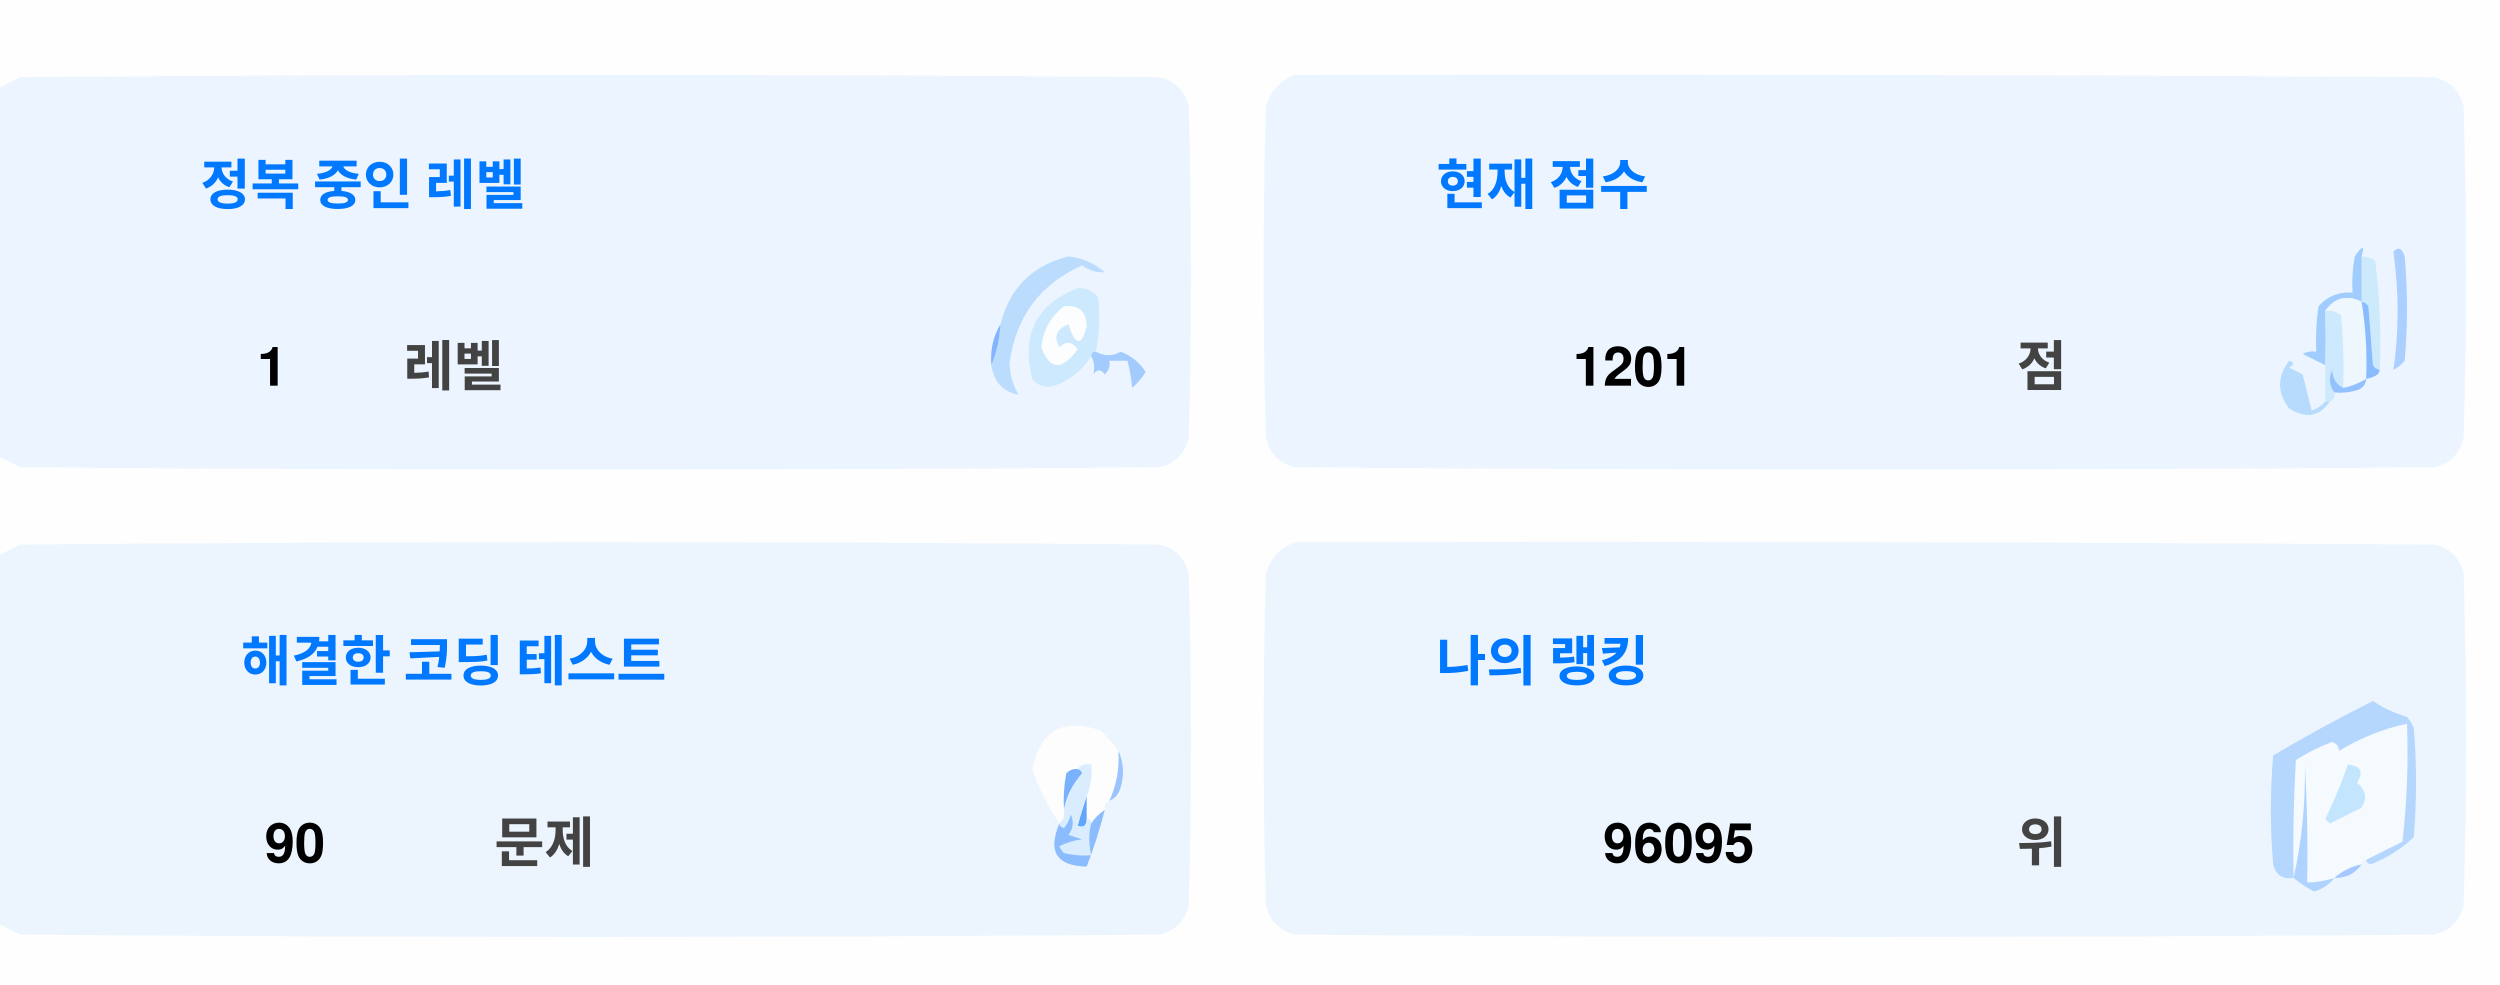
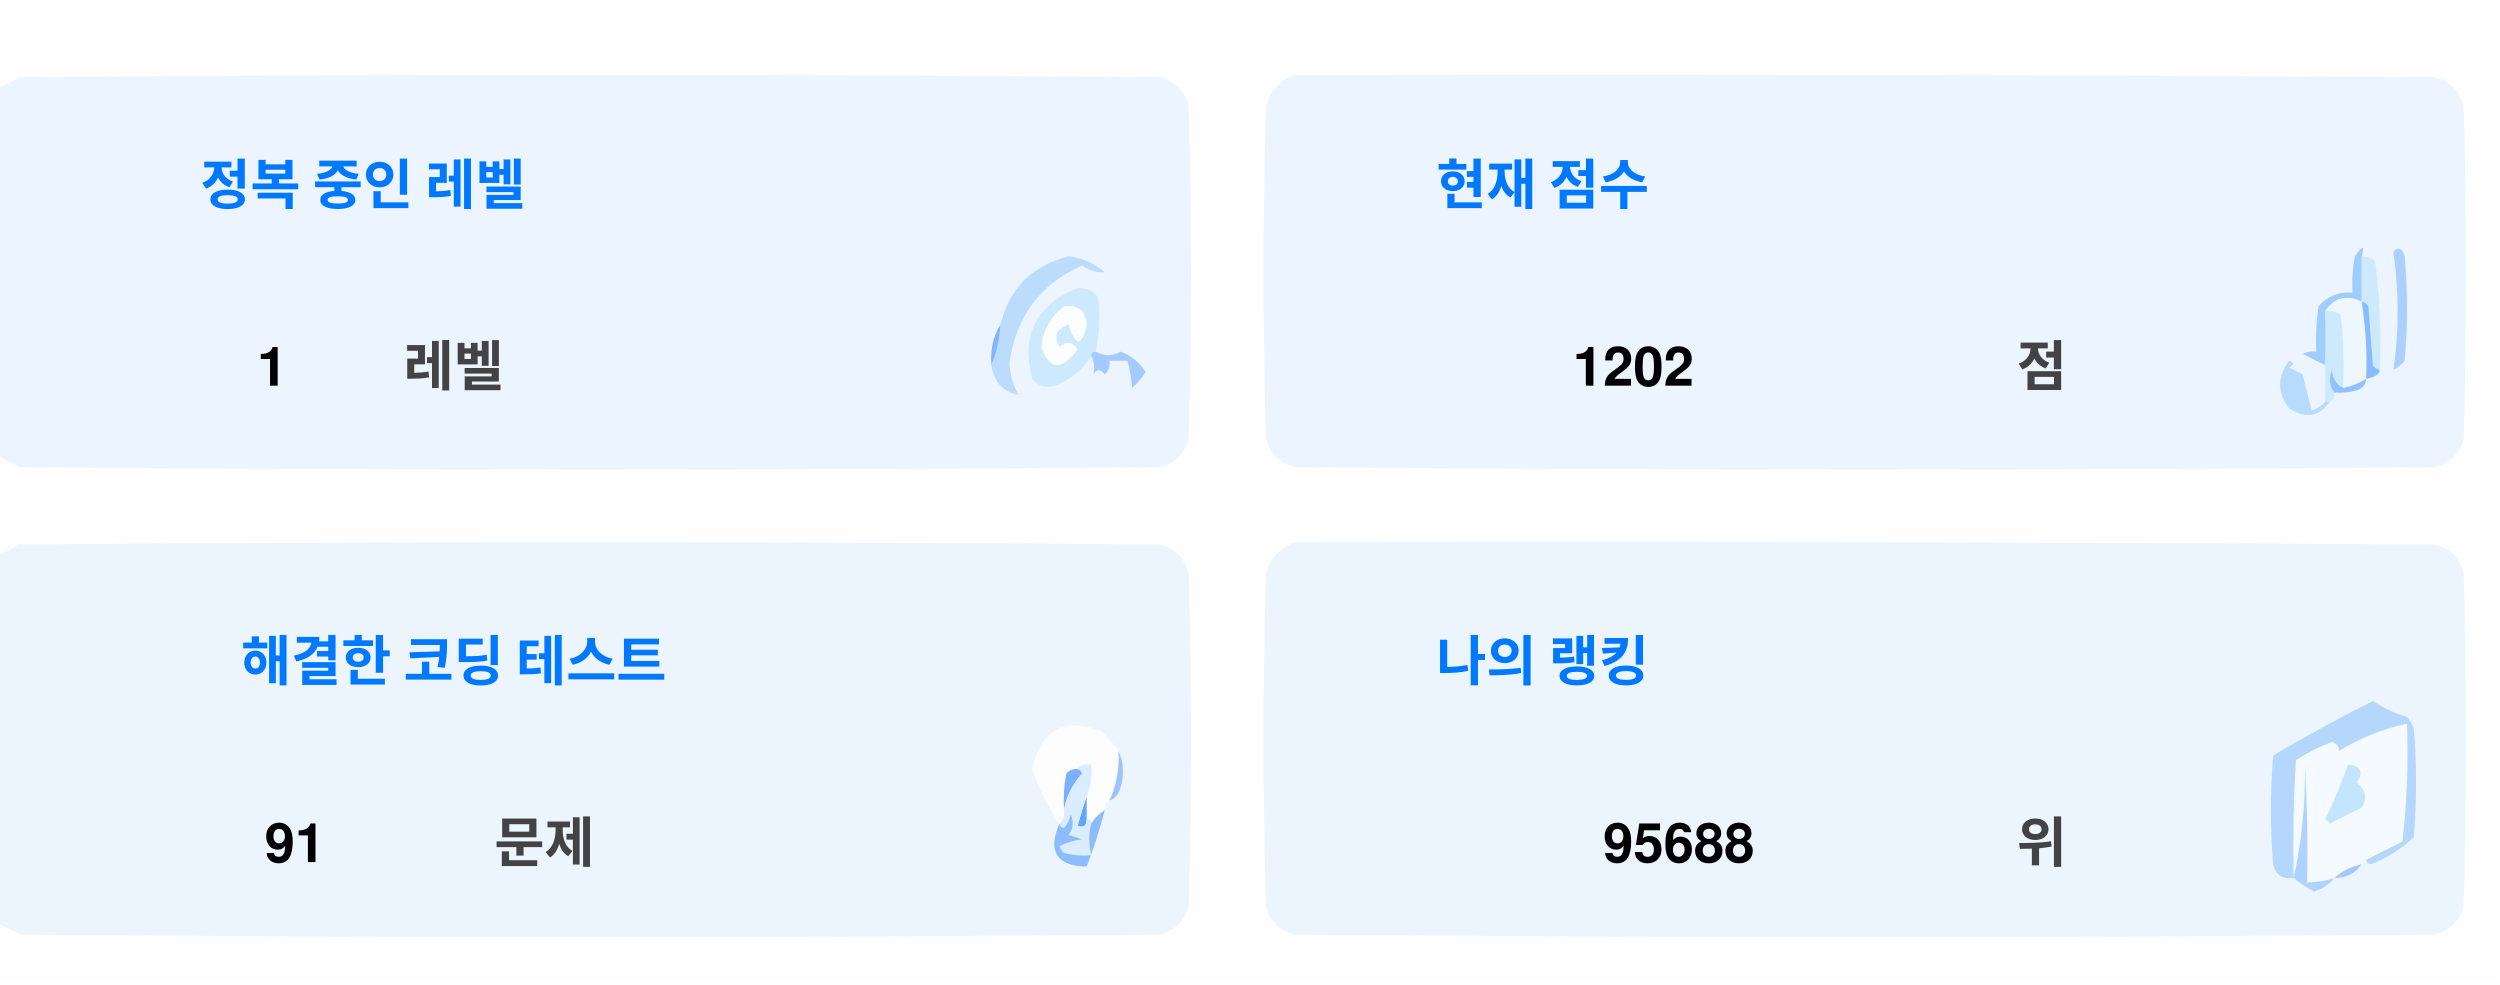
<svg xmlns="http://www.w3.org/2000/svg" version="1.1" width="551px" height="217px" style="shape-rendering:geometricPrecision; text-rendering:geometricPrecision; image-rendering:optimizeQuality; fill-rule:evenodd; clip-rule:evenodd">
  <style>.title {fill: #434343;font-size: 1rem;line-height: 1.5rem;font-weight: bold;font-family: -apple-system, BlinkMacSystemFont, Segoe UI, Helvetica, Arial, sans-serif, Apple Color Emoji, Segoe UI Emoji;}.desc {fill: #434343;font-size: 2.5rem;font-weight: bold;line-height: 1.5rem;font-family: -apple-system, BlinkMacSystemFont, Segoe UI, Helvetica, Arial, sans-serif, Apple Color Emoji, Segoe UI Emoji;}.desc-2 {fill: #434343;font-size: 1rem;font-weight: bold;line-height: 1.5rem;font-family: -apple-system, BlinkMacSystemFont, Segoe UI, Helvetica, Arial, sans-serif, Apple Color Emoji, Segoe UI Emoji;}.text, .desc {animation: twinkling 4s ease-in-out infinite;}@keyframes twinkling {40% { opacity: 1; }50% { opacity: 0.5; }60% { opacity: 1; }70% { opacity: 0.5; }80% { opacity: 1; }}</style>
  <g>
    <path style="opacity:1" fill="#fefefe" d="M -0.5,-0.5 C 183.167,-0.5 366.833,-0.5 550.5,-0.5C 550.5,71.833 550.5,144.167 550.5,216.5C 366.833,216.5 183.167,216.5 -0.5,216.5C -0.5,212.167 -0.5,207.833 -0.5,203.5C 1.14,204.32 2.807,205.153 4.5,206C 88.167,206.667 171.833,206.667 255.5,206C 259,205.167 261.167,203 262,199.5C 262.667,175.167 262.667,150.833 262,126.5C 261.167,123 259,120.833 255.5,120C 171.833,119.333 88.167,119.333 4.5,120C 2.807,120.847 1.14,121.68 -0.5,122.5C -0.5,115.167 -0.5,107.833 -0.5,100.5C 1.14,101.32 2.807,102.153 4.5,103C 88.167,103.667 171.833,103.667 255.5,103C 259,102.167 261.167,100 262,96.5C 262.667,72.167 262.667,47.833 262,23.5C 261.167,20 259,17.833 255.5,17C 171.833,16.333 88.167,16.333 4.5,17C 2.807,17.847 1.14,18.68 -0.5,19.5C -0.5,12.833 -0.5,6.167 -0.5,-0.5 Z" />
  </g>
  <g>
    <path style="opacity:1" fill="#ecf5ff" d="M -0.5,100.5 C -0.5,73.5 -0.5,46.5 -0.5,19.5C 1.14,18.68 2.807,17.847 4.5,17C 88.167,16.333 171.833,16.333 255.5,17C 259,17.833 261.167,20 262,23.5C 262.667,47.833 262.667,72.167 262,96.5C 261.167,100 259,102.167 255.5,103C 171.833,103.667 88.167,103.667 4.5,103C 2.807,102.153 1.14,101.32 -0.5,100.5 Z" />
  </g>
  <g>
    <path style="opacity:1" fill="#ecf5ff" d="M 285.5,16.5 C 369.167,16.333 452.834,16.5 536.5,17C 540,17.833 542.167,20 543,23.5C 543.667,47.833 543.667,72.167 543,96.5C 542.167,100 540,102.167 536.5,103C 452.833,103.667 369.167,103.667 285.5,103C 282,102.167 279.833,100 279,96.5C 278.333,72.167 278.333,47.833 279,23.5C 280.018,19.985 282.185,17.652 285.5,16.5 Z" />
  </g>
  <g>
    <path style="opacity:1" fill="#cdeafd" d="M 520.5,56.5 C 521.583,56.539 522.583,56.873 523.5,57.5C 524.498,65.472 524.831,73.472 524.5,81.5C 523.883,81.389 523.383,81.056 523,80.5C 522.667,76.167 522.333,71.833 522,67.5C 521.617,66.944 521.117,66.611 520.5,66.5C 520.5,63.167 520.5,59.833 520.5,56.5 Z" />
  </g>
  <g>
    <path style="opacity:1" fill="#abcfff" d="M 527.5,55.5 C 528.566,54.308 529.399,54.641 530,56.5C 530.667,64.167 530.667,71.833 530,79.5C 529.311,80.357 528.478,81.023 527.5,81.5C 528.758,73.08 528.758,64.414 527.5,55.5 Z" />
  </g>
  <g>
    <path style="opacity:1" fill="#bbdcfd" d="M 218.5,80.5 C 219.657,77.727 220.324,74.727 220.5,71.5C 222.49,63.51 227.49,58.51 235.5,56.5C 238.528,56.847 241.194,58.014 243.5,60C 241.744,60.141 240.078,59.641 238.5,58.5C 229.247,62.607 223.914,69.773 222.5,80C 222.565,82.526 223.232,84.859 224.5,87C 221.07,86.397 219.07,84.231 218.5,80.5 Z" />
  </g>
  <g>
    <path style="opacity:1" fill="#cde9fd" d="M 241.5,77.5 C 240.833,77.5 240.5,77.833 240.5,78.5C 238.628,81.529 235.961,83.695 232.5,85C 230.536,85.624 228.869,85.124 227.5,83.5C 225.021,73.791 228.354,67.124 237.5,63.5C 239.374,63.39 240.874,64.056 242,65.5C 242.497,69.524 242.331,73.524 241.5,77.5 Z" />
  </g>
  <g>
    <path style="opacity:1" fill="#fcfdfe" d="M 234.5,67.5 C 237.826,67.162 239.493,68.662 239.5,72C 238.334,76.434 237,76.267 235.5,71.5C 232.832,72.515 232.166,74.182 233.5,76.5C 235.017,75.089 236.351,75.256 237.5,77C 234.006,81.771 231.34,81.605 229.5,76.5C 229.904,72.771 231.571,69.771 234.5,67.5 Z" />
  </g>
  <g>
    <path style="opacity:1" fill="#a1ccfe" d="M 520.5,56.5 C 520.5,59.833 520.5,63.167 520.5,66.5C 517.238,64.922 514.572,65.589 512.5,68.5C 512.617,72.81 512.617,76.81 512.5,80.5C 510.86,79.68 509.193,78.847 507.5,78C 508.448,77.517 509.448,77.35 510.5,77.5C 510.335,74.15 510.502,70.817 511,67.5C 512.995,65.253 515.495,64.253 518.5,64.5C 518.336,61.813 518.503,59.146 519,56.5C 520.731,53.969 521.231,53.969 520.5,56.5 Z" />
  </g>
  <g>
    <path style="opacity:1" fill="#cde9fd" d="M 512.5,68.5 C 513.822,68.33 514.989,68.663 516,69.5C 516.499,74.823 516.666,80.156 516.5,85.5C 514.955,84.77 514.122,83.437 514,81.5C 513.22,83.387 513.387,85.054 514.5,86.5C 514.672,87.492 514.338,88.158 513.5,88.5C 513.167,88.5 512.833,88.5 512.5,88.5C 512.5,85.833 512.5,83.167 512.5,80.5C 512.617,76.81 512.617,72.81 512.5,68.5 Z" />
  </g>
  <g>
    <path style="opacity:1" fill="#eef6fe" d="M 520.5,66.5 C 521.407,72.106 521.74,77.773 521.5,83.5C 519.95,84.441 518.284,85.108 516.5,85.5C 516.666,80.156 516.499,74.823 516,69.5C 514.989,68.663 513.822,68.33 512.5,68.5C 514.572,65.589 517.238,64.922 520.5,66.5 Z" />
  </g>
  <g>
    <path style="opacity:1" fill="#88bcff" d="M 520.5,66.5 C 521.117,66.611 521.617,66.944 522,67.5C 522.333,71.833 522.667,76.167 523,80.5C 523.383,81.056 523.883,81.389 524.5,81.5C 524.445,82.469 523.445,83.136 521.5,83.5C 521.74,77.773 521.407,72.106 520.5,66.5 Z" />
  </g>
  <g>
    <path style="opacity:1" fill="#82b5fe" d="M 220.5,71.5 C 220.324,74.727 219.657,77.727 218.5,80.5C 218.215,77.171 218.882,74.171 220.5,71.5 Z" />
  </g>
  <g>
    <path style="opacity:1" fill="#a3cbfe" d="M 240.5,78.5 C 240.5,77.833 240.833,77.5 241.5,77.5C 243.391,78.536 245.224,78.536 247,77.5C 249.391,78.429 251.225,79.929 252.5,82C 251.681,83.319 250.681,84.486 249.5,85.5C 249.409,83.777 249.075,81.777 248.5,79.5C 247.167,79.5 245.833,79.5 244.5,79.5C 244.719,80.675 244.386,81.675 243.5,82.5C 242.575,81.359 241.741,81.359 241,82.5C 241.331,80.981 241.164,79.648 240.5,78.5 Z" />
  </g>
  <g>
    <path style="opacity:1" fill="#b7dbfd" d="M 512.5,88.5 C 512.833,88.5 513.167,88.5 513.5,88.5C 511.199,91.857 508.199,92.357 504.5,90C 501.872,86.535 501.872,83.035 504.5,79.5C 505.696,79.846 505.696,80.346 504.5,81C 505.5,81.5 506.5,82 507.5,82.5C 508.167,85.167 508.833,87.833 509.5,90.5C 510.739,90.058 511.739,89.391 512.5,88.5 Z" />
  </g>
  <g>
    <path style="opacity:1" fill="#92c1fe" d="M 516.5,85.5 C 518.284,85.108 519.95,84.441 521.5,83.5C 521.423,84.75 520.756,85.583 519.5,86C 517.866,86.493 516.199,86.66 514.5,86.5C 513.387,85.054 513.22,83.387 514,81.5C 514.122,83.437 514.955,84.77 516.5,85.5 Z" />
  </g>
  <g>
    <path style="opacity:1" fill="#ecf5fe" d="M -0.5,203.5 C -0.5,176.5 -0.5,149.5 -0.5,122.5C 1.14,121.68 2.807,120.847 4.5,120C 88.167,119.333 171.833,119.333 255.5,120C 259,120.833 261.167,123 262,126.5C 262.667,150.833 262.667,175.167 262,199.5C 261.167,203 259,205.167 255.5,206C 171.833,206.667 88.167,206.667 4.5,206C 2.807,205.153 1.14,204.32 -0.5,203.5 Z" />
  </g>
  <g>
    <path style="opacity:1" fill="#ecf5fe" d="M 285.5,119.5 C 369.167,119.333 452.834,119.5 536.5,120C 540,120.833 542.167,123 543,126.5C 543.667,150.833 543.667,175.167 543,199.5C 542.167,203 540,205.167 536.5,206C 452.833,206.667 369.167,206.667 285.5,206C 282,205.167 279.833,203 279,199.5C 278.333,175.167 278.333,150.833 279,126.5C 280.018,122.985 282.185,120.652 285.5,119.5 Z" />
  </g>
  <g>
    <path style="opacity:1" fill="#fdfdfe" d="M 246.5,165.5 C 246.758,169.367 246.092,173.034 244.5,176.5C 243.662,176.842 243.328,177.508 243.5,178.5C 242.272,179.306 241.272,180.306 240.5,181.5C 240.5,180.833 240.167,180.5 239.5,180.5C 239.5,178.833 239.5,177.167 239.5,175.5C 240.369,173.283 240.702,170.95 240.5,168.5C 239.209,168.263 238.209,168.596 237.5,169.5C 236.504,169.414 235.671,169.748 235,170.5C 234.503,173.146 234.336,175.813 234.5,178.5C 234.737,179.791 234.404,180.791 233.5,181.5C 230.986,177.806 228.986,173.806 227.5,169.5C 229.309,160.957 234.309,158.124 242.5,161C 244.07,162.397 245.404,163.897 246.5,165.5 Z" />
  </g>
  <g>
    <path style="opacity:1" fill="#f5faff" d="M 521.5,189.5 C 520.833,189.5 520.5,189.833 520.5,190.5C 518.181,190.992 516.181,191.992 514.5,193.5C 512.565,194.15 510.565,194.483 508.5,194.5C 508.666,185.827 508.5,177.16 508,168.5C 508.141,177.227 507.308,185.56 505.5,193.5C 505.334,184.827 505.5,176.16 506,167.5C 508.527,165.903 511.194,164.57 514,163.5C 515.011,163.892 515.511,164.559 515.5,165.5C 520.21,162.641 525.21,160.641 530.5,159.5C 530.831,168.192 530.498,176.859 529.5,185.5C 526.807,186.847 524.14,188.18 521.5,189.5 Z" />
  </g>
  <g>
    <path style="opacity:1" fill="#b6d7fd" d="M 521.5,189.5 C 524.14,188.18 526.807,186.847 529.5,185.5C 530.498,176.859 530.831,168.192 530.5,159.5C 525.21,160.641 520.21,162.641 515.5,165.5C 515.511,164.559 515.011,163.892 514,163.5C 511.194,164.57 508.527,165.903 506,167.5C 505.5,176.16 505.334,184.827 505.5,193.5C 503.089,193.863 501.589,192.863 501,190.5C 500.333,182.5 500.333,174.5 501,166.5C 508.173,162.246 515.507,158.246 523,154.5C 525.304,156.068 527.804,157.235 530.5,158C 531.126,158.75 531.626,159.584 532,160.5C 532.667,168.5 532.667,176.5 532,184.5C 529.292,187.111 526.125,189.111 522.5,190.5C 521.893,190.376 521.56,190.043 521.5,189.5 Z" />
  </g>
  <g>
    <path style="opacity:1" fill="#c3e5fe" d="M 517.5,168.5 C 520.317,168.801 520.984,170.134 519.5,172.5C 521.439,174.122 521.772,175.956 520.5,178C 518.167,179.167 515.833,180.333 513.5,181.5C 513.167,181.167 512.833,180.833 512.5,180.5C 514.414,176.515 516.081,172.515 517.5,168.5 Z" />
  </g>
  <g>
    <path style="opacity:1" fill="#7ab1fc" d="M 237.5,169.5 C 238.043,169.56 238.376,169.893 238.5,170.5C 236.395,172.836 235.062,175.503 234.5,178.5C 234.336,175.813 234.503,173.146 235,170.5C 235.671,169.748 236.504,169.414 237.5,169.5 Z" />
  </g>
  <g>
    <path style="opacity:1" fill="#afd3ff" d="M 514.5,193.5 C 513.378,194.947 511.878,195.947 510,196.5C 508.348,195.601 506.848,194.601 505.5,193.5C 507.308,185.56 508.141,177.227 508,168.5C 508.5,177.16 508.666,185.827 508.5,194.5C 510.565,194.483 512.565,194.15 514.5,193.5 Z" />
  </g>
  <g>
    <path style="opacity:1" fill="#9cc3fd" d="M 246.5,165.5 C 247.634,167.966 247.801,170.633 247,173.5C 246.623,174.942 245.79,175.942 244.5,176.5C 246.092,173.034 246.758,169.367 246.5,165.5 Z" />
  </g>
  <g>
    <path style="opacity:1" fill="#62a6fc" d="M 239.5,175.5 C 239.5,177.167 239.5,178.833 239.5,180.5C 239.483,182.028 238.816,182.528 237.5,182C 238.117,179.723 238.784,177.556 239.5,175.5 Z" />
  </g>
  <g>
    <path style="opacity:1" fill="#daedfe" d="M 237.5,169.5 C 238.209,168.596 239.209,168.263 240.5,168.5C 240.702,170.95 240.369,173.283 239.5,175.5C 238.784,177.556 238.117,179.723 237.5,182C 238.816,182.528 239.483,182.028 239.5,180.5C 240.167,180.5 240.5,180.833 240.5,181.5C 239.918,183.669 239.918,186.002 240.5,188.5C 238.473,188.662 236.473,188.495 234.5,188C 234.043,187.586 233.709,187.086 233.5,186.5C 235.078,185.702 236.744,185.202 238.5,185C 237.5,184.667 236.5,184.333 235.5,184C 236.554,182.612 236.72,181.112 236,179.5C 235.751,180.624 235.251,181.624 234.5,182.5C 233.893,182.376 233.56,182.043 233.5,181.5C 234.404,180.791 234.737,179.791 234.5,178.5C 235.062,175.503 236.395,172.836 238.5,170.5C 238.376,169.893 238.043,169.56 237.5,169.5 Z" />
  </g>
  <g>
    <path style="opacity:1" fill="#8bbcfd" d="M 243.5,178.5 C 242.395,182.803 241.062,186.969 239.5,191C 232.857,190.847 230.857,187.68 233.5,181.5C 233.56,182.043 233.893,182.376 234.5,182.5C 235.251,181.624 235.751,180.624 236,179.5C 236.72,181.112 236.554,182.612 235.5,184C 236.5,184.333 237.5,184.667 238.5,185C 236.744,185.202 235.078,185.702 233.5,186.5C 233.709,187.086 234.043,187.586 234.5,188C 236.473,188.495 238.473,188.662 240.5,188.5C 239.918,186.002 239.918,183.669 240.5,181.5C 241.272,180.306 242.272,179.306 243.5,178.5 Z" />
  </g>
  <g>
    <path style="opacity:1" fill="#a4c8ff" d="M 520.5,190.5 C 519.089,192.539 517.089,193.539 514.5,193.5C 516.181,191.992 518.181,190.992 520.5,190.5 Z" />
  </g>
  <text text-anchor="middle" x="80" y="45" class="title" style="fill:#0078ff;" stroke="#none" stroke-width="1">정복 중인 레벨</text>
  <text text-anchor="middle" x="60" y="85" class="desc" style="fill:#000000;" stroke="#none" stroke-width="1">1</text>
  <text text-anchor="middle" x="100" y="85" class="desc-2" style="fill:#434343;" stroke="#none" stroke-width="1">레벨</text>
  <text text-anchor="middle" x="340" y="45" class="title" style="fill:#0078ff;" stroke="#none" stroke-width="1">현재 점수</text>
-   <text text-anchor="middle" x="360" y="85" class="desc" style="fill:#000000;" stroke="#none" stroke-width="1">1201</text>
+   <text text-anchor="middle" x="360" y="85" class="desc" style="fill:#000000;" stroke="#none" stroke-width="1">1202</text>
  <text text-anchor="middle" x="450" y="85" class="desc-2" style="fill:#434343;" stroke="#none" stroke-width="1">점</text>
  <text text-anchor="middle" x="100" y="150" class="title" style="fill:#0078ff;" stroke="#none" stroke-width="1">해결한 코딩 테스트</text>
-   <text text-anchor="middle" x="65" y="190" class="desc" style="fill:#000000;" stroke="#none" stroke-width="1">90</text>
+   <text text-anchor="middle" x="65" y="190" class="desc" style="fill:#000000;" stroke="#none" stroke-width="1">91</text>
  <text text-anchor="middle" x="120" y="190" class="desc-2" style="fill:#434343;" stroke="#none" stroke-width="1">문제</text>
  <text text-anchor="middle" x="340" y="150" class="title" style="fill:#0078ff;" stroke="#none" stroke-width="1">나의 랭킹</text>
-   <text text-anchor="middle" x="370" y="190" class="desc" style="fill:#000000;" stroke="#none" stroke-width="1">96095</text>
+   <text text-anchor="middle" x="370" y="190" class="desc" style="fill:#000000;" stroke="#none" stroke-width="1">95688</text>
  <text text-anchor="middle" x="450" y="190" class="desc-2" style="fill:#434343;" stroke="#none" stroke-width="1">위</text>
</svg>
